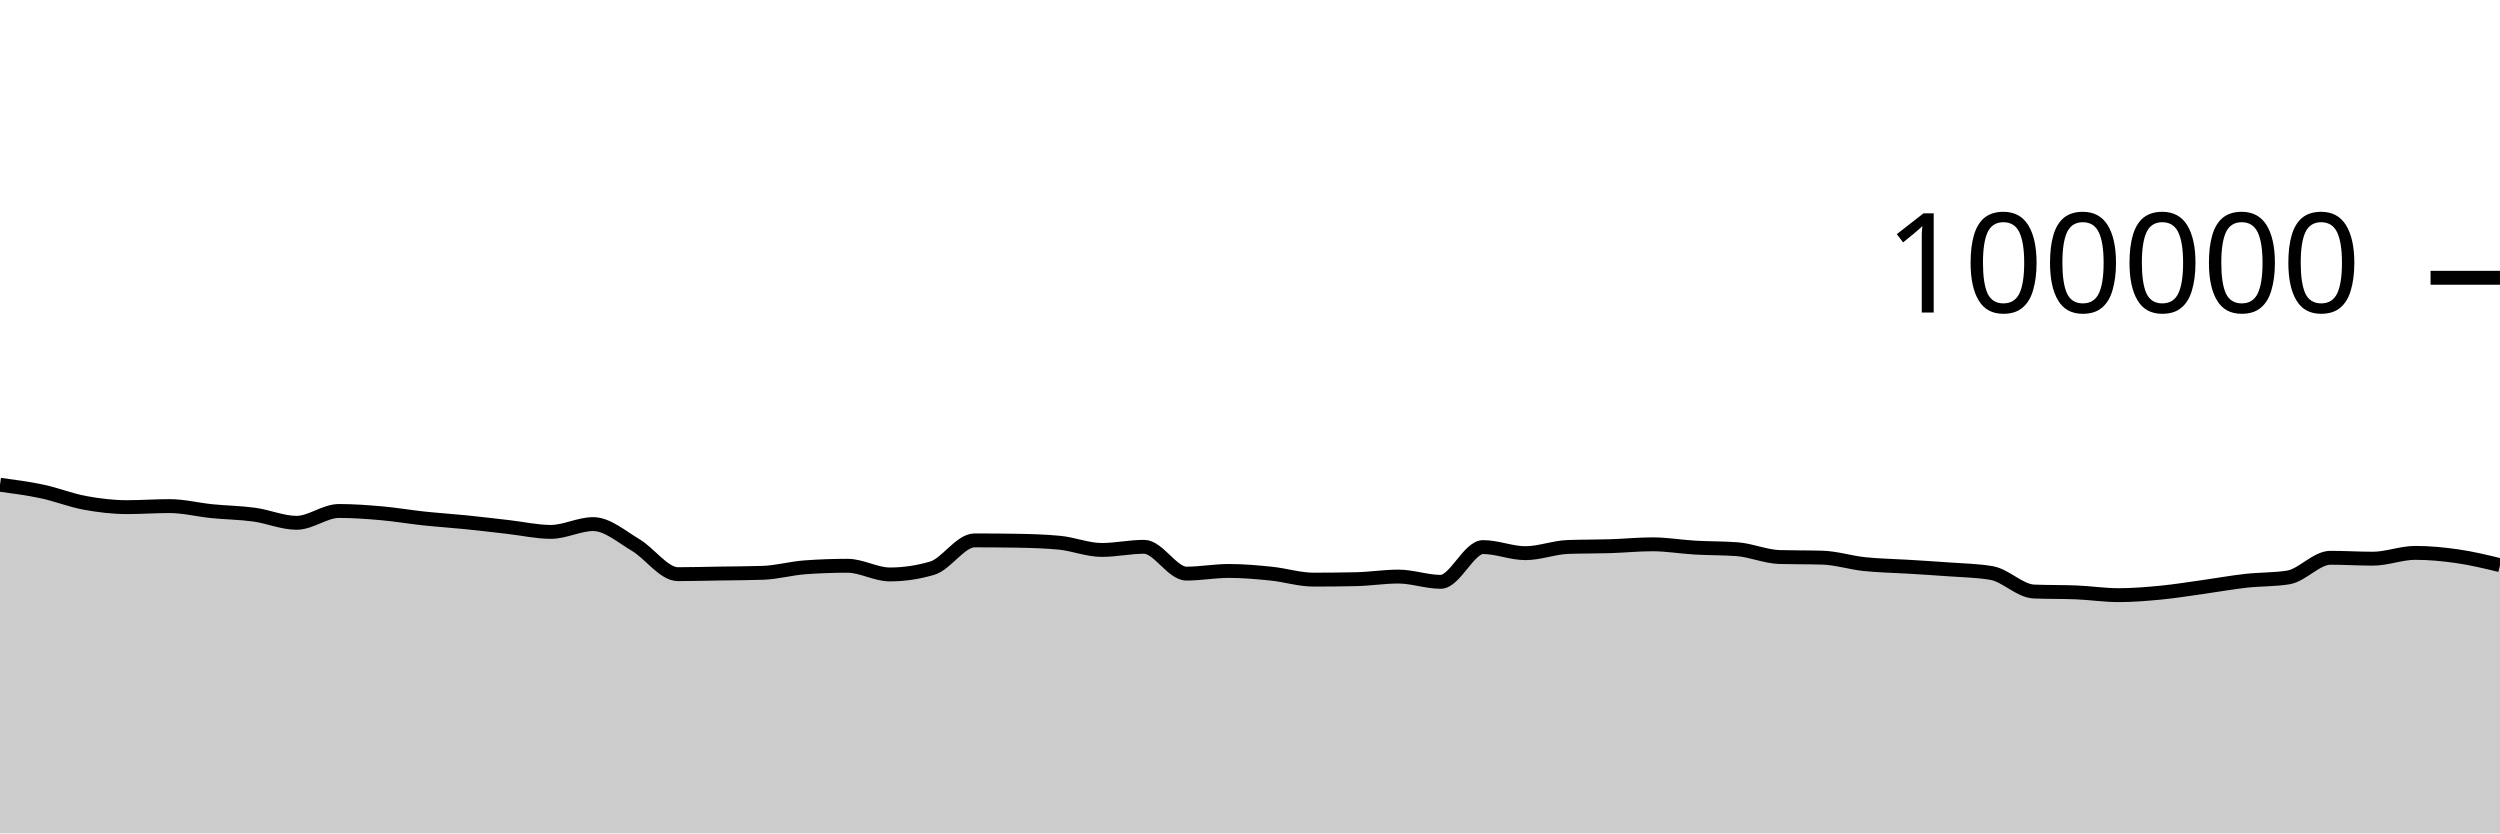
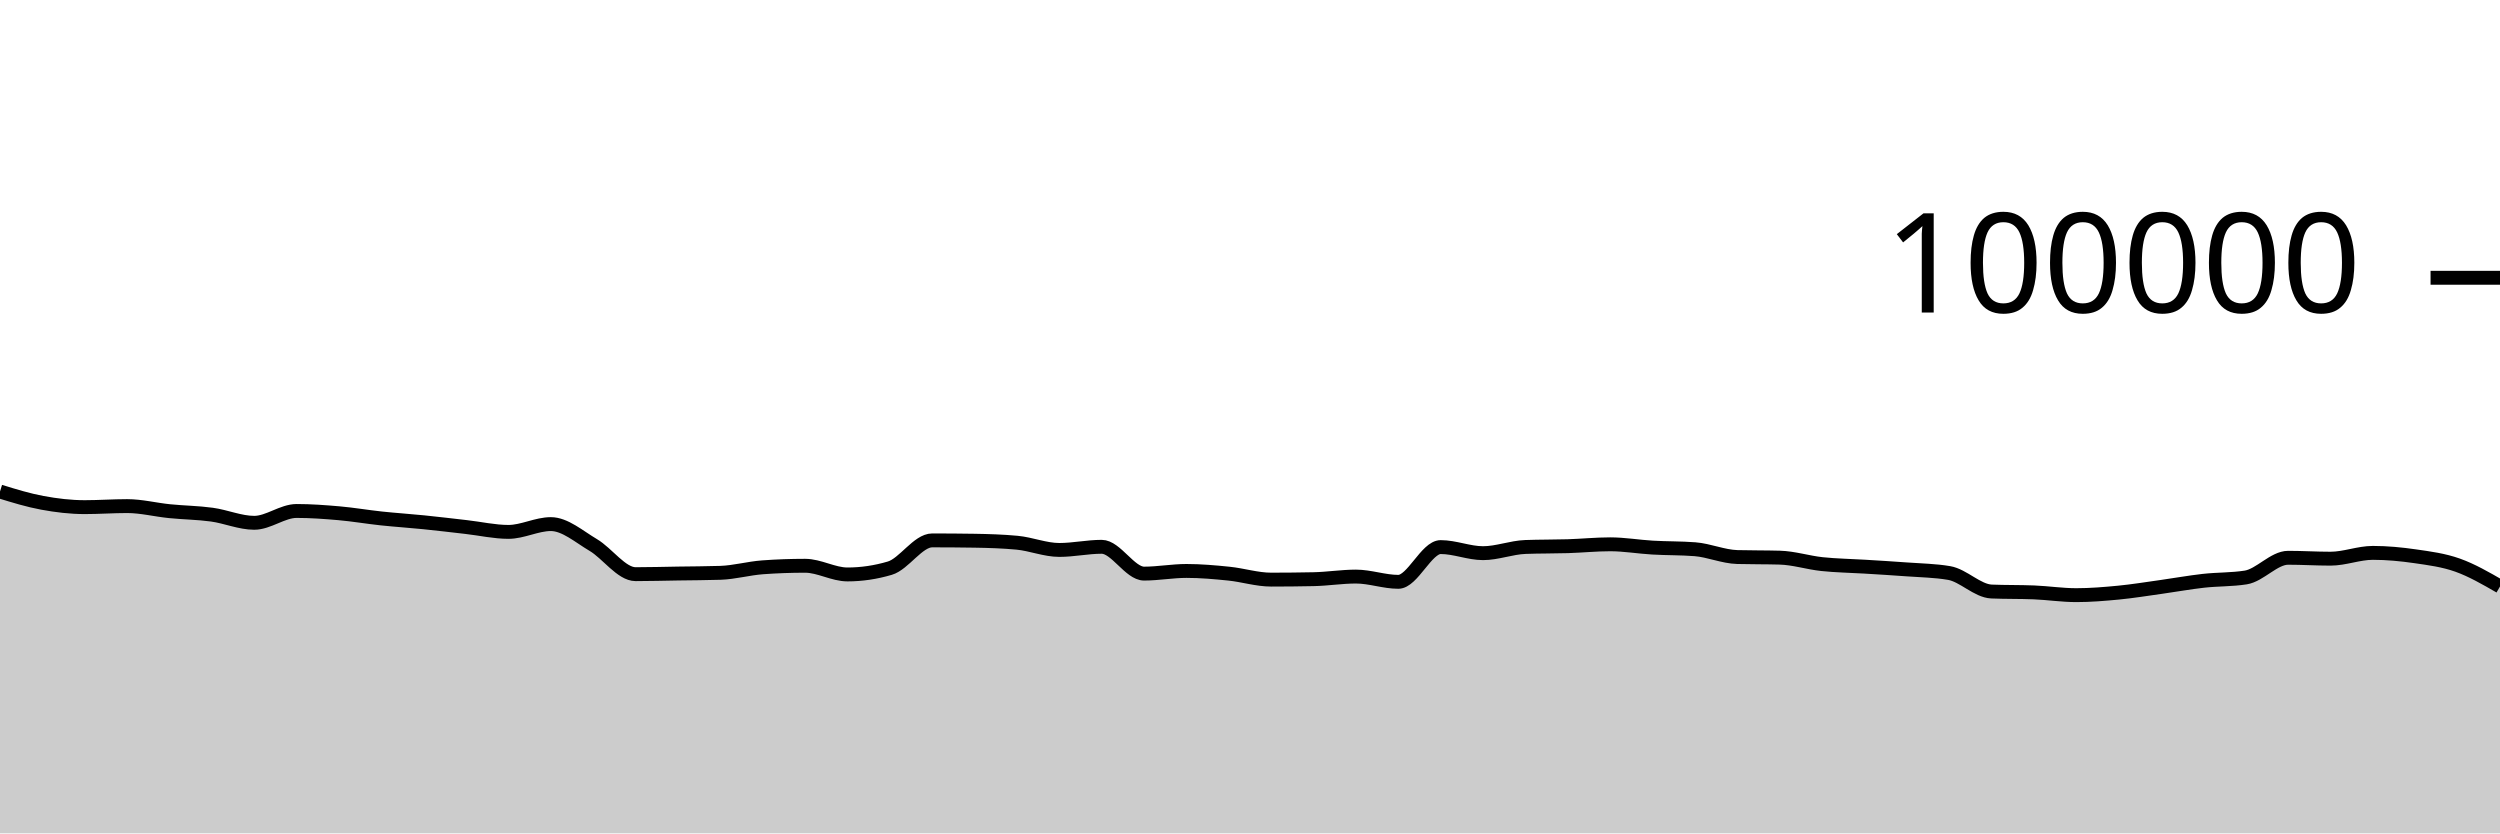
<svg xmlns="http://www.w3.org/2000/svg" viewBox="0 0 180 60">
  <g transform="translate(0,20)">
-     <path class="area" fill="rgba(0, 0, 0, 0.2)" d="M0,14.902C1.017,15.037,2.034,15.173,3.051,15.39C4.068,15.607,5.085,16.017,6.102,16.204C7.119,16.392,8.136,16.514,9.153,16.514C10.169,16.514,11.186,16.439,12.203,16.439C13.22,16.439,14.237,16.702,15.254,16.804C16.271,16.907,17.288,16.915,18.305,17.054C19.322,17.194,20.339,17.642,21.356,17.642C22.373,17.642,23.39,16.79,24.407,16.79C25.424,16.79,26.441,16.865,27.458,16.954C28.475,17.044,29.492,17.219,30.508,17.328C31.525,17.436,32.542,17.501,33.559,17.604C34.576,17.707,35.593,17.83,36.61,17.946C37.627,18.061,38.644,18.296,39.661,18.296C40.678,18.296,41.695,17.735,42.712,17.735C43.729,17.735,44.746,18.638,45.763,19.238C46.78,19.839,47.797,21.34,48.814,21.34C49.831,21.34,50.847,21.31,51.864,21.294C52.881,21.278,53.898,21.278,54.915,21.244C55.932,21.211,56.949,20.92,57.966,20.846C58.983,20.772,60,20.735,61.017,20.735C62.034,20.735,63.051,21.36,64.068,21.36C65.085,21.36,66.102,21.209,67.119,20.908C68.136,20.607,69.153,18.908,70.169,18.908C71.186,18.908,72.203,18.916,73.22,18.932C74.237,18.949,75.254,18.98,76.271,19.075C77.288,19.17,78.305,19.596,79.322,19.596C80.339,19.596,81.356,19.369,82.373,19.369C83.39,19.369,84.407,21.3,85.424,21.3C86.441,21.3,87.458,21.108,88.475,21.108C89.492,21.108,90.508,21.198,91.525,21.302C92.542,21.406,93.559,21.733,94.576,21.733C95.593,21.733,96.61,21.722,97.627,21.701C98.644,21.68,99.661,21.513,100.678,21.513C101.695,21.513,102.712,21.892,103.729,21.892C104.746,21.892,105.763,19.39,106.78,19.39C107.797,19.39,108.814,19.828,109.831,19.828C110.847,19.828,111.864,19.419,112.881,19.382C113.898,19.344,114.915,19.357,115.932,19.326C116.949,19.294,117.966,19.19,118.983,19.19C120,19.19,121.017,19.368,122.034,19.427C123.051,19.486,124.068,19.466,125.085,19.544C126.102,19.623,127.119,20.079,128.136,20.107C129.153,20.135,130.169,20.121,131.186,20.15C132.203,20.178,133.22,20.508,134.237,20.616C135.254,20.724,136.271,20.735,137.288,20.798C138.305,20.861,139.322,20.919,140.339,20.996C141.356,21.072,142.373,21.083,143.39,21.257C144.407,21.431,145.424,22.548,146.441,22.59C147.458,22.632,148.475,22.611,149.492,22.652C150.508,22.694,151.525,22.851,152.542,22.851C153.559,22.851,154.576,22.766,155.593,22.668C156.61,22.569,157.627,22.402,158.644,22.26C159.661,22.118,160.678,21.932,161.695,21.818C162.712,21.704,163.729,21.738,164.746,21.578C165.763,21.417,166.78,20.16,167.797,20.16C168.814,20.16,169.831,20.225,170.847,20.225C171.864,20.225,172.881,19.807,173.898,19.807C174.915,19.807,175.932,19.904,176.949,20.052C177.966,20.199,178.983,20.445,180,20.691L180,40C178.983,40,177.966,40,176.949,40C175.932,40,174.915,40,173.898,40C172.881,40,171.864,40,170.847,40C169.831,40,168.814,40,167.797,40C166.78,40,165.763,40,164.746,40C163.729,40,162.712,40,161.695,40C160.678,40,159.661,40,158.644,40C157.627,40,156.61,40,155.593,40C154.576,40,153.559,40,152.542,40C151.525,40,150.508,40,149.492,40C148.475,40,147.458,40,146.441,40C145.424,40,144.407,40,143.39,40C142.373,40,141.356,40,140.339,40C139.322,40,138.305,40,137.288,40C136.271,40,135.254,40,134.237,40C133.22,40,132.203,40,131.186,40C130.169,40,129.153,40,128.136,40C127.119,40,126.102,40,125.085,40C124.068,40,123.051,40,122.034,40C121.017,40,120,40,118.983,40C117.966,40,116.949,40,115.932,40C114.915,40,113.898,40,112.881,40C111.864,40,110.847,40,109.831,40C108.814,40,107.797,40,106.78,40C105.763,40,104.746,40,103.729,40C102.712,40,101.695,40,100.678,40C99.661,40,98.644,40,97.627,40C96.61,40,95.593,40,94.576,40C93.559,40,92.542,40,91.525,40C90.508,40,89.492,40,88.475,40C87.458,40,86.441,40,85.424,40C84.407,40,83.39,40,82.373,40C81.356,40,80.339,40,79.322,40C78.305,40,77.288,40,76.271,40C75.254,40,74.237,40,73.22,40C72.203,40,71.186,40,70.169,40C69.153,40,68.136,40,67.119,40C66.102,40,65.085,40,64.068,40C63.051,40,62.034,40,61.017,40C60,40,58.983,40,57.966,40C56.949,40,55.932,40,54.915,40C53.898,40,52.881,40,51.864,40C50.847,40,49.831,40,48.814,40C47.797,40,46.78,40,45.763,40C44.746,40,43.729,40,42.712,40C41.695,40,40.678,40,39.661,40C38.644,40,37.627,40,36.61,40C35.593,40,34.576,40,33.559,40C32.542,40,31.525,40,30.508,40C29.492,40,28.475,40,27.458,40C26.441,40,25.424,40,24.407,40C23.39,40,22.373,40,21.356,40C20.339,40,19.322,40,18.305,40C17.288,40,16.271,40,15.254,40C14.237,40,13.22,40,12.203,40C11.186,40,10.169,40,9.153,40C8.136,40,7.119,40,6.102,40C5.085,40,4.068,40,3.051,40C2.034,40,1.017,40,0,40Z" />
-     <path class="line" stroke="black" fill="none" d="M0,14.902C1.017,15.037,2.034,15.173,3.051,15.39C4.068,15.607,5.085,16.017,6.102,16.204C7.119,16.392,8.136,16.514,9.153,16.514C10.169,16.514,11.186,16.439,12.203,16.439C13.22,16.439,14.237,16.702,15.254,16.804C16.271,16.907,17.288,16.915,18.305,17.054C19.322,17.194,20.339,17.642,21.356,17.642C22.373,17.642,23.39,16.79,24.407,16.79C25.424,16.79,26.441,16.865,27.458,16.954C28.475,17.044,29.492,17.219,30.508,17.328C31.525,17.436,32.542,17.501,33.559,17.604C34.576,17.707,35.593,17.83,36.61,17.946C37.627,18.061,38.644,18.296,39.661,18.296C40.678,18.296,41.695,17.735,42.712,17.735C43.729,17.735,44.746,18.638,45.763,19.238C46.78,19.839,47.797,21.34,48.814,21.34C49.831,21.34,50.847,21.31,51.864,21.294C52.881,21.278,53.898,21.278,54.915,21.244C55.932,21.211,56.949,20.92,57.966,20.846C58.983,20.772,60,20.735,61.017,20.735C62.034,20.735,63.051,21.36,64.068,21.36C65.085,21.36,66.102,21.209,67.119,20.908C68.136,20.607,69.153,18.908,70.169,18.908C71.186,18.908,72.203,18.916,73.22,18.932C74.237,18.949,75.254,18.98,76.271,19.075C77.288,19.17,78.305,19.596,79.322,19.596C80.339,19.596,81.356,19.369,82.373,19.369C83.39,19.369,84.407,21.3,85.424,21.3C86.441,21.3,87.458,21.108,88.475,21.108C89.492,21.108,90.508,21.198,91.525,21.302C92.542,21.406,93.559,21.733,94.576,21.733C95.593,21.733,96.61,21.722,97.627,21.701C98.644,21.68,99.661,21.513,100.678,21.513C101.695,21.513,102.712,21.892,103.729,21.892C104.746,21.892,105.763,19.39,106.78,19.39C107.797,19.39,108.814,19.828,109.831,19.828C110.847,19.828,111.864,19.419,112.881,19.382C113.898,19.344,114.915,19.357,115.932,19.326C116.949,19.294,117.966,19.19,118.983,19.19C120,19.19,121.017,19.368,122.034,19.427C123.051,19.486,124.068,19.466,125.085,19.544C126.102,19.623,127.119,20.079,128.136,20.107C129.153,20.135,130.169,20.121,131.186,20.15C132.203,20.178,133.22,20.508,134.237,20.616C135.254,20.724,136.271,20.735,137.288,20.798C138.305,20.861,139.322,20.919,140.339,20.996C141.356,21.072,142.373,21.083,143.39,21.257C144.407,21.431,145.424,22.548,146.441,22.59C147.458,22.632,148.475,22.611,149.492,22.652C150.508,22.694,151.525,22.851,152.542,22.851C153.559,22.851,154.576,22.766,155.593,22.668C156.61,22.569,157.627,22.402,158.644,22.26C159.661,22.118,160.678,21.932,161.695,21.818C162.712,21.704,163.729,21.738,164.746,21.578C165.763,21.417,166.78,20.16,167.797,20.16C168.814,20.16,169.831,20.225,170.847,20.225C171.864,20.225,172.881,19.807,173.898,19.807C174.915,19.807,175.932,19.904,176.949,20.052C177.966,20.199,178.983,20.445,180,20.691" />
+     <path class="area" fill="rgba(0, 0, 0, 0.2)" d="M0,15.39C1.017,15.703,2.034,16.017,3.051,16.204C4.068,16.392,5.085,16.514,6.102,16.514C7.119,16.514,8.136,16.439,9.153,16.439C10.169,16.439,11.186,16.702,12.203,16.804C13.22,16.907,14.237,16.915,15.254,17.054C16.271,17.194,17.288,17.642,18.305,17.642C19.322,17.642,20.339,16.79,21.356,16.79C22.373,16.79,23.39,16.865,24.407,16.954C25.424,17.044,26.441,17.219,27.458,17.328C28.475,17.436,29.492,17.501,30.508,17.604C31.525,17.707,32.542,17.83,33.559,17.946C34.576,18.061,35.593,18.296,36.61,18.296C37.627,18.296,38.644,17.735,39.661,17.735C40.678,17.735,41.695,18.638,42.712,19.238C43.729,19.839,44.746,21.34,45.763,21.34C46.78,21.34,47.797,21.31,48.814,21.294C49.831,21.278,50.847,21.278,51.864,21.244C52.881,21.211,53.898,20.92,54.915,20.846C55.932,20.772,56.949,20.735,57.966,20.735C58.983,20.735,60,21.36,61.017,21.36C62.034,21.36,63.051,21.209,64.068,20.908C65.085,20.607,66.102,18.908,67.119,18.908C68.136,18.908,69.153,18.916,70.169,18.932C71.186,18.949,72.203,18.98,73.22,19.075C74.237,19.17,75.254,19.596,76.271,19.596C77.288,19.596,78.305,19.369,79.322,19.369C80.339,19.369,81.356,21.3,82.373,21.3C83.39,21.3,84.407,21.108,85.424,21.108C86.441,21.108,87.458,21.198,88.475,21.302C89.492,21.406,90.508,21.733,91.525,21.733C92.542,21.733,93.559,21.722,94.576,21.701C95.593,21.68,96.61,21.513,97.627,21.513C98.644,21.513,99.661,21.892,100.678,21.892C101.695,21.892,102.712,19.39,103.729,19.39C104.746,19.39,105.763,19.828,106.78,19.828C107.797,19.828,108.814,19.419,109.831,19.382C110.847,19.344,111.864,19.357,112.881,19.326C113.898,19.294,114.915,19.19,115.932,19.19C116.949,19.19,117.966,19.368,118.983,19.427C120,19.486,121.017,19.466,122.034,19.544C123.051,19.623,124.068,20.079,125.085,20.107C126.102,20.135,127.119,20.121,128.136,20.15C129.153,20.178,130.169,20.508,131.186,20.616C132.203,20.724,133.22,20.735,134.237,20.798C135.254,20.861,136.271,20.919,137.288,20.996C138.305,21.072,139.322,21.083,140.339,21.257C141.356,21.431,142.373,22.548,143.39,22.59C144.407,22.632,145.424,22.611,146.441,22.652C147.458,22.694,148.475,22.851,149.492,22.851C150.508,22.851,151.525,22.766,152.542,22.668C153.559,22.569,154.576,22.402,155.593,22.26C156.61,22.118,157.627,21.932,158.644,21.818C159.661,21.704,160.678,21.738,161.695,21.578C162.712,21.417,163.729,20.16,164.746,20.16C165.763,20.16,166.78,20.225,167.797,20.225C168.814,20.225,169.831,19.807,170.847,19.807C171.864,19.807,172.881,19.904,173.898,20.052C174.915,20.199,175.932,20.329,176.949,20.691C177.966,21.054,178.983,21.64,180,22.227L180,40C178.983,40,177.966,40,176.949,40C175.932,40,174.915,40,173.898,40C172.881,40,171.864,40,170.847,40C169.831,40,168.814,40,167.797,40C166.78,40,165.763,40,164.746,40C163.729,40,162.712,40,161.695,40C160.678,40,159.661,40,158.644,40C157.627,40,156.61,40,155.593,40C154.576,40,153.559,40,152.542,40C151.525,40,150.508,40,149.492,40C148.475,40,147.458,40,146.441,40C145.424,40,144.407,40,143.39,40C142.373,40,141.356,40,140.339,40C139.322,40,138.305,40,137.288,40C136.271,40,135.254,40,134.237,40C133.22,40,132.203,40,131.186,40C130.169,40,129.153,40,128.136,40C127.119,40,126.102,40,125.085,40C124.068,40,123.051,40,122.034,40C121.017,40,120,40,118.983,40C117.966,40,116.949,40,115.932,40C114.915,40,113.898,40,112.881,40C111.864,40,110.847,40,109.831,40C108.814,40,107.797,40,106.78,40C105.763,40,104.746,40,103.729,40C102.712,40,101.695,40,100.678,40C99.661,40,98.644,40,97.627,40C96.61,40,95.593,40,94.576,40C93.559,40,92.542,40,91.525,40C90.508,40,89.492,40,88.475,40C87.458,40,86.441,40,85.424,40C84.407,40,83.39,40,82.373,40C81.356,40,80.339,40,79.322,40C78.305,40,77.288,40,76.271,40C75.254,40,74.237,40,73.22,40C72.203,40,71.186,40,70.169,40C69.153,40,68.136,40,67.119,40C66.102,40,65.085,40,64.068,40C63.051,40,62.034,40,61.017,40C60,40,58.983,40,57.966,40C56.949,40,55.932,40,54.915,40C53.898,40,52.881,40,51.864,40C50.847,40,49.831,40,48.814,40C47.797,40,46.78,40,45.763,40C44.746,40,43.729,40,42.712,40C41.695,40,40.678,40,39.661,40C38.644,40,37.627,40,36.61,40C35.593,40,34.576,40,33.559,40C32.542,40,31.525,40,30.508,40C29.492,40,28.475,40,27.458,40C26.441,40,25.424,40,24.407,40C23.39,40,22.373,40,21.356,40C20.339,40,19.322,40,18.305,40C17.288,40,16.271,40,15.254,40C14.237,40,13.22,40,12.203,40C11.186,40,10.169,40,9.153,40C8.136,40,7.119,40,6.102,40C5.085,40,4.068,40,3.051,40C2.034,40,1.017,40,0,40Z" />
+     <path class="line" stroke="black" fill="none" d="M0,15.39C1.017,15.703,2.034,16.017,3.051,16.204C4.068,16.392,5.085,16.514,6.102,16.514C7.119,16.514,8.136,16.439,9.153,16.439C10.169,16.439,11.186,16.702,12.203,16.804C13.22,16.907,14.237,16.915,15.254,17.054C16.271,17.194,17.288,17.642,18.305,17.642C19.322,17.642,20.339,16.79,21.356,16.79C22.373,16.79,23.39,16.865,24.407,16.954C25.424,17.044,26.441,17.219,27.458,17.328C28.475,17.436,29.492,17.501,30.508,17.604C31.525,17.707,32.542,17.83,33.559,17.946C34.576,18.061,35.593,18.296,36.61,18.296C37.627,18.296,38.644,17.735,39.661,17.735C40.678,17.735,41.695,18.638,42.712,19.238C43.729,19.839,44.746,21.34,45.763,21.34C46.78,21.34,47.797,21.31,48.814,21.294C49.831,21.278,50.847,21.278,51.864,21.244C52.881,21.211,53.898,20.92,54.915,20.846C55.932,20.772,56.949,20.735,57.966,20.735C58.983,20.735,60,21.36,61.017,21.36C62.034,21.36,63.051,21.209,64.068,20.908C65.085,20.607,66.102,18.908,67.119,18.908C68.136,18.908,69.153,18.916,70.169,18.932C71.186,18.949,72.203,18.98,73.22,19.075C74.237,19.17,75.254,19.596,76.271,19.596C77.288,19.596,78.305,19.369,79.322,19.369C80.339,19.369,81.356,21.3,82.373,21.3C83.39,21.3,84.407,21.108,85.424,21.108C86.441,21.108,87.458,21.198,88.475,21.302C89.492,21.406,90.508,21.733,91.525,21.733C92.542,21.733,93.559,21.722,94.576,21.701C95.593,21.68,96.61,21.513,97.627,21.513C98.644,21.513,99.661,21.892,100.678,21.892C101.695,21.892,102.712,19.39,103.729,19.39C104.746,19.39,105.763,19.828,106.78,19.828C107.797,19.828,108.814,19.419,109.831,19.382C110.847,19.344,111.864,19.357,112.881,19.326C113.898,19.294,114.915,19.19,115.932,19.19C116.949,19.19,117.966,19.368,118.983,19.427C120,19.486,121.017,19.466,122.034,19.544C123.051,19.623,124.068,20.079,125.085,20.107C126.102,20.135,127.119,20.121,128.136,20.15C129.153,20.178,130.169,20.508,131.186,20.616C132.203,20.724,133.22,20.735,134.237,20.798C135.254,20.861,136.271,20.919,137.288,20.996C138.305,21.072,139.322,21.083,140.339,21.257C141.356,21.431,142.373,22.548,143.39,22.59C144.407,22.632,145.424,22.611,146.441,22.652C147.458,22.694,148.475,22.851,149.492,22.851C150.508,22.851,151.525,22.766,152.542,22.668C153.559,22.569,154.576,22.402,155.593,22.26C156.61,22.118,157.627,21.932,158.644,21.818C159.661,21.704,160.678,21.738,161.695,21.578C162.712,21.417,163.729,20.16,164.746,20.16C165.763,20.16,166.78,20.225,167.797,20.225C168.814,20.225,169.831,19.807,170.847,19.807C171.864,19.807,172.881,19.904,173.898,20.052C174.915,20.199,175.932,20.329,176.949,20.691C177.966,21.054,178.983,21.64,180,22.227" />
    <path class="axis-ceiling" stroke-width="1" stroke="black" fill="none" d="M175,0L180,0" />
    <text class="axis-ceiling-label" font-family="sans-serif" text-anchor="end" font-size="10px" x="170" y="2.5">100000</text>
  </g>
</svg>
